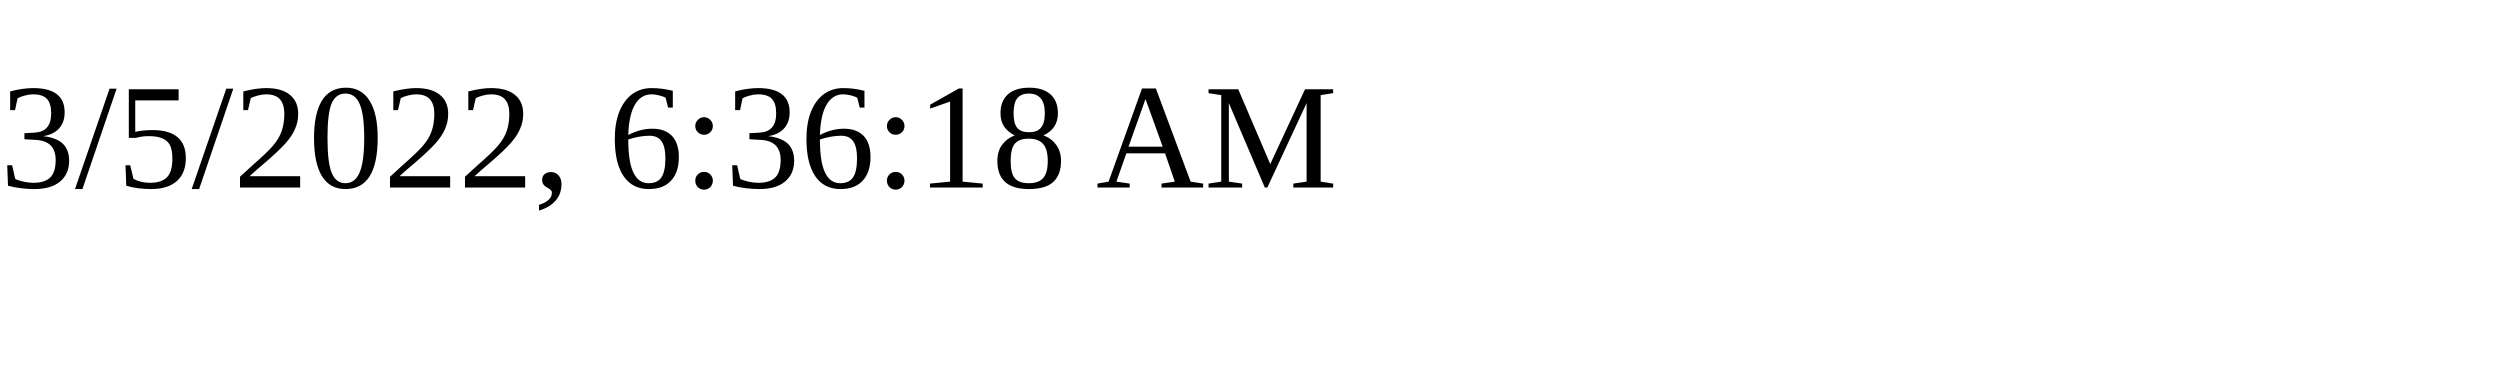
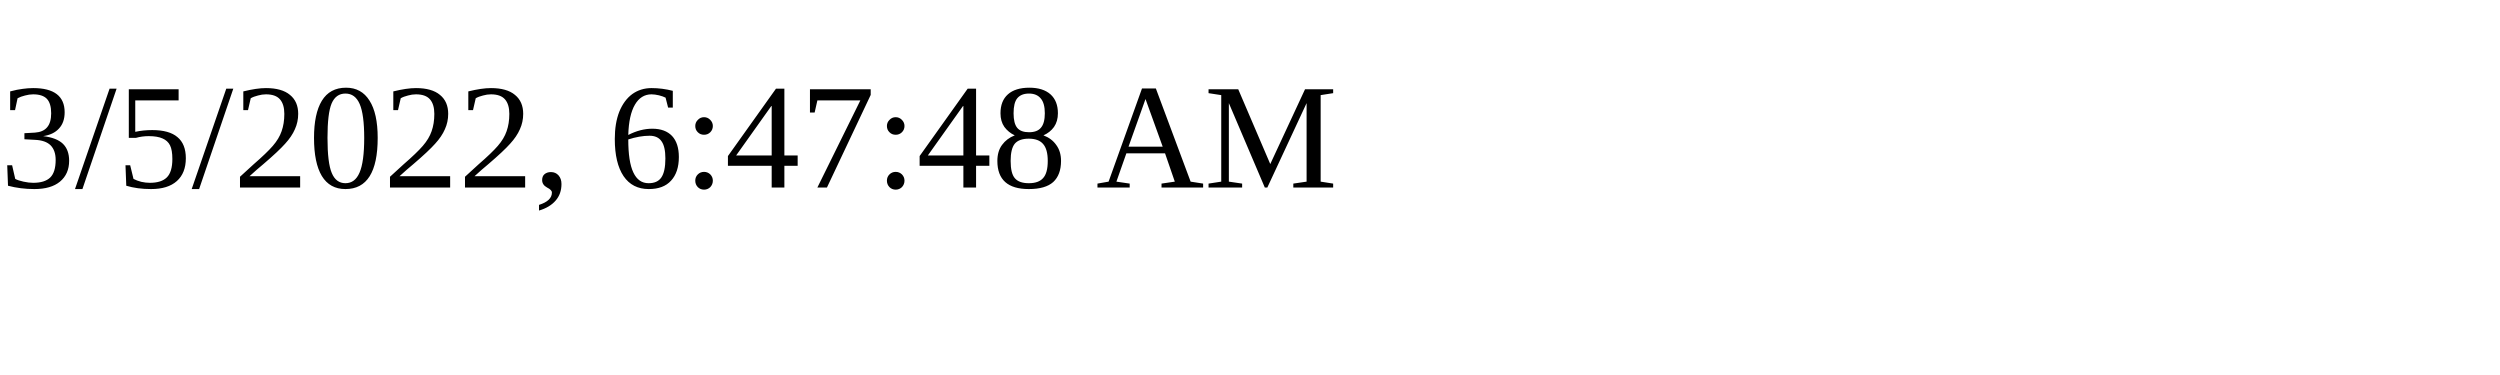
<svg xmlns="http://www.w3.org/2000/svg" height="30" width="200">
-   <text x="0" y="15">3/5/2022, 6:36:18 AM</text>
+   <text x="0" y="15">3/5/2022, 6:47:48 AM</text>
</svg>
